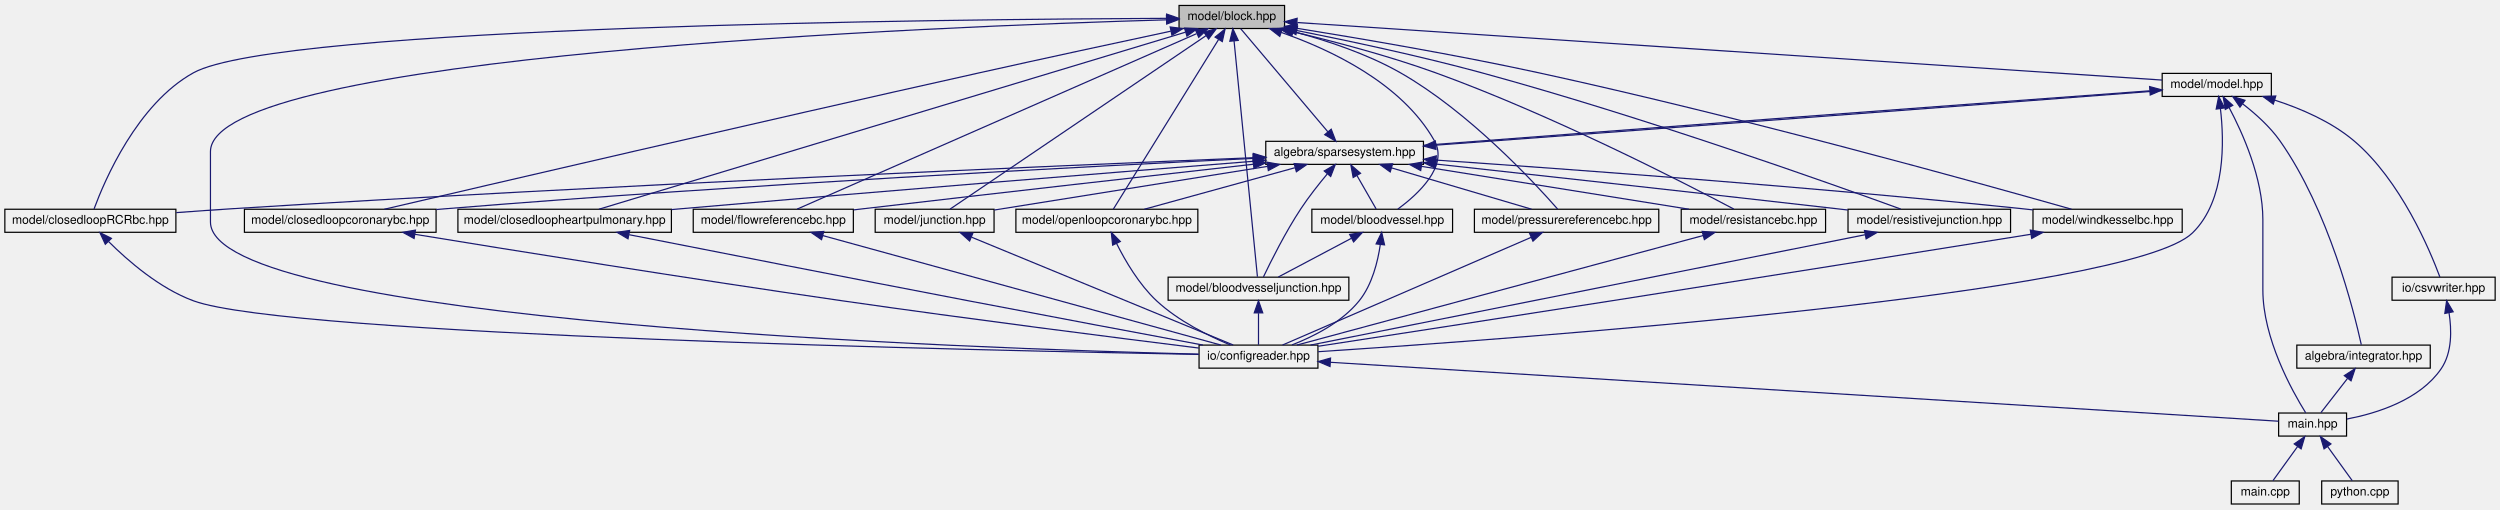
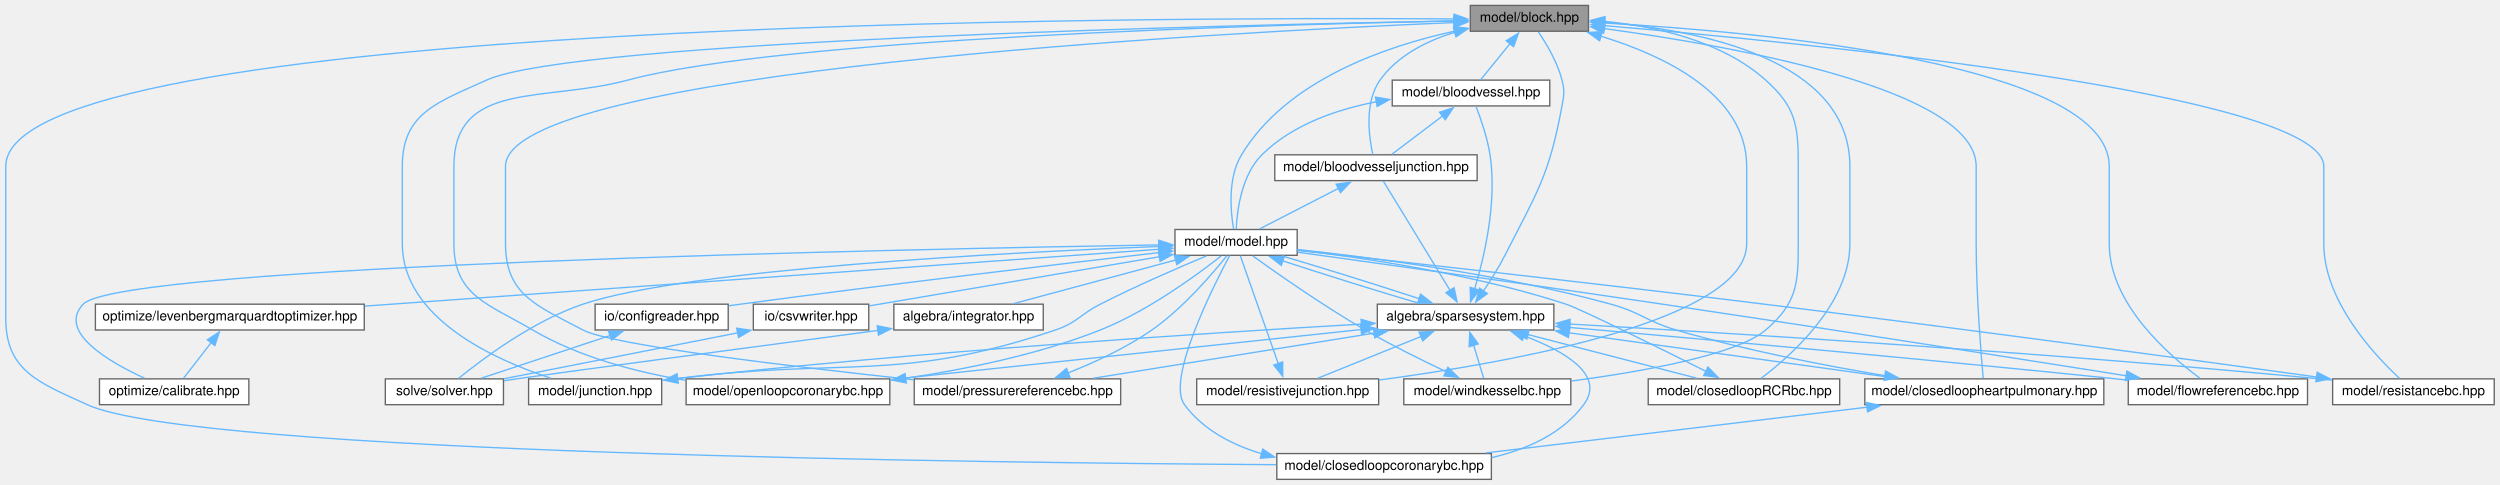
- <svg xmlns="http://www.w3.org/2000/svg" xmlns:xlink="http://www.w3.org/1999/xlink" width="2061pt" height="420pt" viewBox="0.00 0.00 2061.00 420.00">
-   <g id="graph0" class="graph" transform="scale(1 1) rotate(0) translate(4 416)">
+ <svg xmlns="http://www.w3.org/2000/svg" xmlns:xlink="http://www.w3.org/1999/xlink" width="1841pt" height="357pt" viewBox="0.00 0.00 1840.50 357.00">
+   <g id="graph0" class="graph" transform="scale(1 1) rotate(0) translate(4 353)">
    <g id="node1" class="node">
      <g id="a_node1">
        <a xlink:title="MODEL::Block source file.">
-           <polygon fill="#bfbfbf" stroke="black" points="968,-392.5 968,-411.5 1055,-411.5 1055,-392.5 968,-392.5" />
-           <text text-anchor="middle" x="1011.5" y="-399.5" font-family="Helvetica,sans-Serif" font-size="10.00">model/block.hpp</text>
+           <polygon fill="#999999" stroke="#666666" points="1165.5,-349 1078.5,-349 1078.5,-330 1165.5,-330 1165.5,-349" />
+           <text text-anchor="middle" x="1122" y="-337" font-family="Helvetica,sans-Serif" font-size="10.00">model/block.hpp</text>
        </a>
      </g>
    </g>
    <g id="node2" class="node">
      <g id="a_node2">
-         <a xlink:href="configreader_8hpp.html" target="_top" xlink:title="IO::ConfigReader source file.">
-           <polygon fill="none" stroke="black" points="984.5,-112.5 984.5,-131.5 1082.5,-131.5 1082.5,-112.5 984.5,-112.5" />
-           <text text-anchor="middle" x="1033.5" y="-119.5" font-family="Helvetica,sans-Serif" font-size="10.00">io/configreader.hpp</text>
+         <a xlink:href="bloodvessel_8hpp.html" target="_top" xlink:title="MODEL::BloodVessel source file.">
+           <polygon fill="white" stroke="#666666" points="1137,-294 1021,-294 1021,-275 1137,-275 1137,-294" />
+           <text text-anchor="middle" x="1079" y="-282" font-family="Helvetica,sans-Serif" font-size="10.00">model/bloodvessel.hpp</text>
        </a>
      </g>
    </g>
    <g id="edge1" class="edge">
-       <path fill="none" stroke="midnightblue" d="M957.63,-399.65C771.88,-394.3 169.5,-370.8 169.5,-291 169.5,-291 169.5,-291 169.5,-233 169.5,-150.26 801.08,-128.59 984.26,-124.05" />
-       <polygon fill="midnightblue" stroke="midnightblue" points="957.62,-403.15 967.71,-399.94 957.81,-396.16 957.62,-403.15" />
-     </g>
-     <g id="node6" class="node">
-       <g id="a_node6">
-         <a xlink:href="bloodvessel_8hpp.html" target="_top" xlink:title="MODEL::BloodVessel source file.">
-           <polygon fill="none" stroke="black" points="1077.5,-224.5 1077.5,-243.5 1193.5,-243.5 1193.5,-224.5 1077.5,-224.5" />
-           <text text-anchor="middle" x="1135.5" y="-231.5" font-family="Helvetica,sans-Serif" font-size="10.00">model/bloodvessel.hpp</text>
-         </a>
-       </g>
-     </g>
-     <g id="edge5" class="edge">
-       <path fill="none" stroke="midnightblue" d="M1052.2,-389.28C1092.41,-375.29 1151.67,-347.58 1178.5,-300 1190.33,-279.02 1164.92,-255.79 1148.34,-243.58" />
-       <polygon fill="midnightblue" stroke="midnightblue" points="1051.04,-385.98 1042.67,-392.47 1053.26,-392.62 1051.04,-385.98" />
-     </g>
-     <g id="node7" class="node">
-       <g id="a_node7">
+       <path fill="none" stroke="#63b8ff" d="M1107.75,-320.93C1100.55,-312.06 1092.12,-301.67 1086.25,-294.44" />
+       <polygon fill="#63b8ff" stroke="#63b8ff" points="1104.93,-323.01 1113.95,-328.57 1110.36,-318.6 1104.93,-323.01" />
+     </g>
+     <g id="node3" class="node">
+       <g id="a_node3">
        <a xlink:href="bloodvesseljunction_8hpp.html" target="_top" xlink:title="MODEL::BloodVesselJunction source file.">
-           <polygon fill="none" stroke="black" points="959,-168.5 959,-187.5 1108,-187.5 1108,-168.5 959,-168.5" />
-           <text text-anchor="middle" x="1033.5" y="-175.5" font-family="Helvetica,sans-Serif" font-size="10.00">model/bloodvesseljunction.hpp</text>
-         </a>
-       </g>
-     </g>
-     <g id="edge9" class="edge">
-       <path fill="none" stroke="midnightblue" d="M1013.35,-382.3C1017.88,-336.64 1029.35,-220.85 1032.62,-187.88" />
-       <polygon fill="midnightblue" stroke="midnightblue" points="1009.87,-382 1012.36,-392.3 1016.83,-382.69 1009.87,-382" />
+           <polygon fill="white" stroke="#666666" points="1083.5,-239 934.5,-239 934.5,-220 1083.5,-220 1083.5,-239" />
+           <text text-anchor="middle" x="1009" y="-227" font-family="Helvetica,sans-Serif" font-size="10.00">model/bloodvesseljunction.hpp</text>
+         </a>
+       </g>
+     </g>
+     <g id="edge41" class="edge">
+       <path fill="none" stroke="#63b8ff" d="M1067.16,-329.29C1046.49,-322.92 1024.88,-312.16 1012,-294 1000.38,-277.61 1003.77,-252.43 1006.69,-239.24" />
+       <polygon fill="#63b8ff" stroke="#63b8ff" points="1066.13,-332.64 1076.7,-331.91 1067.99,-325.89 1066.13,-332.64" />
+     </g>
+     <g id="node4" class="node">
+       <g id="a_node4">
+         <a xlink:href="model_8hpp.html" target="_top" xlink:title="MODEL::Model source file.">
+           <polygon fill="white" stroke="#666666" points="951,-184 861,-184 861,-165 951,-165 951,-184" />
+           <text text-anchor="middle" x="906" y="-172" font-family="Helvetica,sans-Serif" font-size="10.00">model/model.hpp</text>
+         </a>
+       </g>
+     </g>
+     <g id="edge47" class="edge">
+       <path fill="none" stroke="#63b8ff" d="M1067.21,-330.12C1016.19,-319.04 943.18,-294.03 910,-239 899.73,-221.97 901.93,-197.5 904.13,-184.46" />
+       <polygon fill="#63b8ff" stroke="#63b8ff" points="1066.4,-333.52 1076.9,-332.09 1067.8,-326.66 1066.4,-333.52" />
    </g>
    <g id="node8" class="node">
      <g id="a_node8">
        <a xlink:href="closedloop_r_c_rbc_8hpp.html" target="_top" xlink:title="MODEL::ClosedLoopRCRBC source file.">
-           <polygon fill="none" stroke="black" points="0,-224.5 0,-243.5 141,-243.5 141,-224.5 0,-224.5" />
-           <text text-anchor="middle" x="70.5" y="-231.5" font-family="Helvetica,sans-Serif" font-size="10.00">model/closedloopRCRbc.hpp</text>
-         </a>
-       </g>
-     </g>
-     <g id="edge10" class="edge">
-       <path fill="none" stroke="midnightblue" d="M957.67,-400.89C780.89,-400.14 225.44,-394.7 155.5,-356 109,-330.27 82.13,-267.04 73.54,-243.77" />
-       <polygon fill="midnightblue" stroke="midnightblue" points="957.76,-404.39 967.77,-400.93 957.79,-397.39 957.76,-404.39" />
+           <polygon fill="white" stroke="#666666" points="1350.5,-74 1209.5,-74 1209.5,-55 1350.5,-55 1350.5,-74" />
+           <text text-anchor="middle" x="1280" y="-62" font-family="Helvetica,sans-Serif" font-size="10.00">model/closedloopRCRbc.hpp</text>
+         </a>
+       </g>
+     </g>
+     <g id="edge42" class="edge">
+       <path fill="none" stroke="#63b8ff" d="M1177.07,-336.66C1246.81,-331.04 1358,-309.68 1358,-230.5 1358,-230.5 1358,-230.5 1358,-173.5 1358,-129.32 1314.58,-90.95 1292.53,-74.31" />
+       <polygon fill="#63b8ff" stroke="#63b8ff" points="1177.07,-333.15 1167.35,-337.35 1177.57,-340.13 1177.07,-333.15" />
    </g>
    <g id="node9" class="node">
      <g id="a_node9">
        <a xlink:href="closedloopcoronarybc_8hpp.html" target="_top" xlink:title="MODEL::ClosedLoopCoronaryBC source file.">
-           <polygon fill="none" stroke="black" points="197.5,-224.5 197.5,-243.5 355.5,-243.5 355.5,-224.5 197.5,-224.5" />
-           <text text-anchor="middle" x="276.5" y="-231.5" font-family="Helvetica,sans-Serif" font-size="10.00">model/closedloopcoronarybc.hpp</text>
-         </a>
-       </g>
-     </g>
-     <g id="edge12" class="edge">
-       <path fill="none" stroke="midnightblue" d="M961.19,-390.3C919.04,-381.29 857.3,-368 803.5,-356 618.88,-314.84 398.39,-263.51 312.88,-243.52" />
-       <polygon fill="midnightblue" stroke="midnightblue" points="960.69,-393.77 971.2,-392.44 962.15,-386.93 960.69,-393.77" />
+           <polygon fill="white" stroke="#666666" points="1094,-19 936,-19 936,0 1094,0 1094,-19" />
+           <text text-anchor="middle" x="1015" y="-7" font-family="Helvetica,sans-Serif" font-size="10.00">model/closedloopcoronarybc.hpp</text>
+         </a>
+       </g>
+     </g>
+     <g id="edge43" class="edge">
+       <path fill="none" stroke="#63b8ff" d="M1066.81,-339.05C841.07,-340.56 0,-338.94 0,-230.5 0,-230.5 0,-230.5 0,-118.5 0,-79.67 24.71,-71.19 60,-55 138.49,-18.99 720.57,-12.12 935.53,-10.81" />
+       <polygon fill="#63b8ff" stroke="#63b8ff" points="1066.53,-342.55 1076.5,-338.98 1066.48,-335.55 1066.53,-342.55" />
    </g>
    <g id="node10" class="node">
      <g id="a_node10">
        <a xlink:href="closedloopheartpulmonary_8hpp.html" target="_top" xlink:title="MODEL::ClosedLoopHeartPulmonary source file.">
-           <polygon fill="none" stroke="black" points="373.5,-224.5 373.5,-243.5 549.5,-243.5 549.5,-224.5 373.5,-224.5" />
-           <text text-anchor="middle" x="461.5" y="-231.5" font-family="Helvetica,sans-Serif" font-size="10.00">model/closedloopheartpulmonary.hpp</text>
-         </a>
-       </g>
-     </g>
-     <g id="edge14" class="edge">
-       <path fill="none" stroke="midnightblue" d="M973.29,-389.47C869,-357.99 581.14,-271.11 489.74,-243.52" />
-       <polygon fill="midnightblue" stroke="midnightblue" points="972.5,-392.89 983.09,-392.42 974.53,-386.18 972.5,-392.89" />
+           <polygon fill="white" stroke="#666666" points="1545,-74 1369,-74 1369,-55 1545,-55 1545,-74" />
+           <text text-anchor="middle" x="1457" y="-62" font-family="Helvetica,sans-Serif" font-size="10.00">model/closedloopheartpulmonary.hpp</text>
+         </a>
+       </g>
+     </g>
+     <g id="edge44" class="edge">
+       <path fill="none" stroke="#63b8ff" d="M1176.93,-331.97C1270.55,-319.3 1451,-287.49 1451,-230.5 1451,-230.5 1451,-230.5 1451,-173.5 1451,-136.69 1454.52,-92.94 1456.17,-74.45" />
+       <polygon fill="#63b8ff" stroke="#63b8ff" points="1176.64,-328.48 1167.19,-333.26 1177.56,-335.42 1176.64,-328.48" />
    </g>
    <g id="node11" class="node">
      <g id="a_node11">
        <a xlink:href="flowreferencebc_8hpp.html" target="_top" xlink:title="MODEL::FlowReferenceBC source file.">
-           <polygon fill="none" stroke="black" points="567.5,-224.5 567.5,-243.5 699.5,-243.5 699.5,-224.5 567.5,-224.5" />
-           <text text-anchor="middle" x="633.5" y="-231.5" font-family="Helvetica,sans-Serif" font-size="10.00">model/flowreferencebc.hpp</text>
-         </a>
-       </g>
-     </g>
-     <g id="edge16" class="edge">
-       <path fill="none" stroke="midnightblue" d="M982.37,-388.21C908.51,-355.77 715.38,-270.96 653.14,-243.62" />
-       <polygon fill="midnightblue" stroke="midnightblue" points="981.41,-391.61 991.97,-392.42 984.22,-385.2 981.41,-391.61" />
+           <polygon fill="white" stroke="#666666" points="1695,-74 1563,-74 1563,-55 1695,-55 1695,-74" />
+           <text text-anchor="middle" x="1629" y="-62" font-family="Helvetica,sans-Serif" font-size="10.00">model/flowreferencebc.hpp</text>
+         </a>
+       </g>
+     </g>
+     <g id="edge45" class="edge">
+       <path fill="none" stroke="#63b8ff" d="M1177.06,-336.08C1292.44,-329.51 1549,-306.37 1549,-230.5 1549,-230.5 1549,-230.5 1549,-173.5 1549,-129.17 1593.07,-91.15 1615.79,-74.49" />
+       <polygon fill="#63b8ff" stroke="#63b8ff" points="1177,-332.58 1167.2,-336.62 1177.38,-339.57 1177,-332.58" />
    </g>
    <g id="node12" class="node">
      <g id="a_node12">
        <a xlink:href="junction_8hpp.html" target="_top" xlink:title="MODEL::Junction source file.">
-           <polygon fill="none" stroke="black" points="717.5,-224.5 717.5,-243.5 815.5,-243.5 815.5,-224.5 717.5,-224.5" />
-           <text text-anchor="middle" x="766.5" y="-231.5" font-family="Helvetica,sans-Serif" font-size="10.00">model/junction.hpp</text>
-         </a>
-       </g>
-     </g>
-     <g id="edge18" class="edge">
-       <path fill="none" stroke="midnightblue" d="M990.31,-386.65C940.84,-353.12 818.88,-270.49 779.2,-243.61" />
-       <polygon fill="midnightblue" stroke="midnightblue" points="988.43,-389.6 998.67,-392.31 992.36,-383.8 988.43,-389.6" />
+           <polygon fill="white" stroke="#666666" points="483,-74 385,-74 385,-55 483,-55 483,-74" />
+           <text text-anchor="middle" x="434" y="-62" font-family="Helvetica,sans-Serif" font-size="10.00">model/junction.hpp</text>
+         </a>
+       </g>
+     </g>
+     <g id="edge46" class="edge">
+       <path fill="none" stroke="#63b8ff" d="M1066.67,-337.6C901.32,-334.57 418.31,-323.31 354,-294 318.11,-277.64 292,-269.94 292,-230.5 292,-230.5 292,-230.5 292,-173.5 292,-118.83 359.5,-88.21 401.42,-74.46" />
+       <polygon fill="#63b8ff" stroke="#63b8ff" points="1066.45,-341.09 1076.51,-337.77 1066.57,-334.09 1066.45,-341.09" />
    </g>
    <g id="node13" class="node">
      <g id="a_node13">
-         <a xlink:href="model_8hpp.html" target="_top" xlink:title="MODEL::Model source file.">
-           <polygon fill="none" stroke="black" points="1778.5,-336.5 1778.5,-355.5 1868.5,-355.5 1868.5,-336.5 1778.5,-336.5" />
-           <text text-anchor="middle" x="1823.5" y="-343.5" font-family="Helvetica,sans-Serif" font-size="10.00">model/model.hpp</text>
-         </a>
-       </g>
-     </g>
-     <g id="edge20" class="edge">
-       <path fill="none" stroke="midnightblue" d="M1065.53,-397.41C1216.2,-387.39 1639.09,-359.26 1778.38,-350" />
-       <polygon fill="midnightblue" stroke="midnightblue" points="1064.9,-393.94 1055.16,-398.1 1065.37,-400.93 1064.9,-393.94" />
+         <a xlink:href="openloopcoronarybc_8hpp.html" target="_top" xlink:title="MODEL::OpenLoopCoronaryBC source file.">
+           <polygon fill="white" stroke="#666666" points="651,-74 501,-74 501,-55 651,-55 651,-74" />
+           <text text-anchor="middle" x="576" y="-62" font-family="Helvetica,sans-Serif" font-size="10.00">model/openloopcoronarybc.hpp</text>
+         </a>
+       </g>
+     </g>
+     <g id="edge48" class="edge">
+       <path fill="none" stroke="#63b8ff" d="M1066.61,-337.57C928.58,-334.81 572.21,-324.84 458,-294 396.69,-277.45 330,-294 330,-230.5 330,-230.5 330,-230.5 330,-173.5 330,-135.28 355.05,-129.37 388,-110 422.12,-89.94 464.73,-78.92 500.75,-72.86" />
+       <polygon fill="#63b8ff" stroke="#63b8ff" points="1066.53,-341.07 1076.6,-337.77 1066.67,-334.07 1066.53,-341.07" />
+     </g>
+     <g id="node14" class="node">
+       <g id="a_node14">
+         <a xlink:href="pressurereferencebc_8hpp.html" target="_top" xlink:title="MODEL::PressureReferenceBC source file.">
+           <polygon fill="white" stroke="#666666" points="821,-74 669,-74 669,-55 821,-55 821,-74" />
+           <text text-anchor="middle" x="745" y="-62" font-family="Helvetica,sans-Serif" font-size="10.00">model/pressurereferencebc.hpp</text>
+         </a>
+       </g>
+     </g>
+     <g id="edge49" class="edge">
+       <path fill="none" stroke="#63b8ff" d="M1066.78,-336.4C892.88,-329.08 368,-301.11 368,-230.5 368,-230.5 368,-230.5 368,-173.5 368,-135.58 391.52,-127.81 425,-110 446.11,-98.77 581.05,-82.76 668.82,-73.32" />
+       <polygon fill="#63b8ff" stroke="#63b8ff" points="1066.55,-339.9 1076.69,-336.81 1066.84,-332.9 1066.55,-339.9" />
+     </g>
+     <g id="node15" class="node">
+       <g id="a_node15">
+         <a xlink:href="resistancebc_8hpp.html" target="_top" xlink:title="MODEL::ResistanceBC source file.">
+           <polygon fill="white" stroke="#666666" points="1832.5,-74 1713.5,-74 1713.5,-55 1832.5,-55 1832.5,-74" />
+           <text text-anchor="middle" x="1773" y="-62" font-family="Helvetica,sans-Serif" font-size="10.00">model/resistancebc.hpp</text>
+         </a>
+       </g>
+     </g>
+     <g id="edge50" class="edge">
+       <path fill="none" stroke="#63b8ff" d="M1177.28,-334.09C1323.09,-321.71 1707,-284.05 1707,-230.5 1707,-230.5 1707,-230.5 1707,-173.5 1707,-131.31 1744.12,-91.65 1762.69,-74.46" />
+       <polygon fill="#63b8ff" stroke="#63b8ff" points="1177.15,-330.59 1167.48,-334.91 1177.74,-337.56 1177.15,-330.59" />
    </g>
    <g id="node16" class="node">
      <g id="a_node16">
-         <a xlink:href="openloopcoronarybc_8hpp.html" target="_top" xlink:title="MODEL::OpenLoopCoronaryBC source file.">
-           <polygon fill="none" stroke="black" points="833.5,-224.5 833.5,-243.5 983.5,-243.5 983.5,-224.5 833.5,-224.5" />
-           <text text-anchor="middle" x="908.5" y="-231.5" font-family="Helvetica,sans-Serif" font-size="10.00">model/openloopcoronarybc.hpp</text>
-         </a>
-       </g>
-     </g>
-     <g id="edge47" class="edge">
-       <path fill="none" stroke="midnightblue" d="M1000.52,-383.31C978.57,-347.92 929.95,-269.56 913.82,-243.57" />
-       <polygon fill="midnightblue" stroke="midnightblue" points="997.72,-385.42 1005.96,-392.08 1003.66,-381.73 997.72,-385.42" />
+         <a xlink:href="resistivejunction_8hpp.html" target="_top" xlink:title="MODEL::ResistiveJunction source file.">
+           <polygon fill="white" stroke="#666666" points="1011,-74 877,-74 877,-55 1011,-55 1011,-74" />
+           <text text-anchor="middle" x="944" y="-62" font-family="Helvetica,sans-Serif" font-size="10.00">model/resistivejunction.hpp</text>
+         </a>
+       </g>
+     </g>
+     <g id="edge51" class="edge">
+       <path fill="none" stroke="#63b8ff" d="M1174.53,-326.37C1221.17,-312.12 1282,-283.4 1282,-230.5 1282,-230.5 1282,-230.5 1282,-173.5 1282,-117.21 1109.75,-86.25 1011.18,-73.14" />
+       <polygon fill="#63b8ff" stroke="#63b8ff" points="1173.71,-322.97 1165.07,-329.11 1175.65,-329.69 1173.71,-322.97" />
    </g>
    <g id="node17" class="node">
      <g id="a_node17">
-         <a xlink:href="pressurereferencebc_8hpp.html" target="_top" xlink:title="MODEL::PressureReferenceBC source file.">
-           <polygon fill="none" stroke="black" points="1211.5,-224.5 1211.5,-243.5 1363.5,-243.5 1363.5,-224.5 1211.5,-224.5" />
-           <text text-anchor="middle" x="1287.5" y="-231.5" font-family="Helvetica,sans-Serif" font-size="10.00">model/pressurereferencebc.hpp</text>
-         </a>
-       </g>
-     </g>
-     <g id="edge48" class="edge">
-       <path fill="none" stroke="midnightblue" d="M1062.01,-389.99C1089.34,-382.75 1123.03,-371.67 1150.5,-356 1207.01,-323.77 1260.87,-265.57 1280.08,-243.66" />
-       <polygon fill="midnightblue" stroke="midnightblue" points="1061.07,-386.62 1052.25,-392.49 1062.81,-393.4 1061.07,-386.62" />
+         <a xlink:href="windkesselbc_8hpp.html" target="_top" xlink:title="MODEL::WindkesselBC source file.">
+           <polygon fill="white" stroke="#666666" points="1152.5,-74 1029.5,-74 1029.5,-55 1152.5,-55 1152.5,-74" />
+           <text text-anchor="middle" x="1091" y="-62" font-family="Helvetica,sans-Serif" font-size="10.00">model/windkesselbc.hpp</text>
+         </a>
+       </g>
+     </g>
+     <g id="edge52" class="edge">
+       <path fill="none" stroke="#63b8ff" d="M1177.12,-337.27C1214.79,-333.62 1263.57,-323.02 1296,-294 1318.48,-273.88 1320,-260.67 1320,-230.5 1320,-230.5 1320,-230.5 1320,-173.5 1320,-143.33 1318.85,-129.7 1296,-110 1274.8,-91.72 1205.12,-79.34 1152.84,-72.38" />
+       <polygon fill="#63b8ff" stroke="#63b8ff" points="1177.01,-333.76 1167.32,-338.06 1177.57,-340.74 1177.01,-333.76" />
+     </g>
+     <g id="edge2" class="edge">
+       <path fill="none" stroke="#63b8ff" d="M1058.05,-267.64C1045.83,-258.39 1030.86,-247.05 1020.7,-239.36" />
+       <polygon fill="#63b8ff" stroke="#63b8ff" points="1055.83,-270.35 1065.92,-273.6 1060.06,-264.77 1055.83,-270.35" />
+     </g>
+     <g id="edge40" class="edge">
+       <path fill="none" stroke="#63b8ff" d="M1009.48,-278.08C980,-272.41 947.35,-261.14 925,-239 909.96,-224.1 906.72,-197.81 906.09,-184.21" />
+       <polygon fill="#63b8ff" stroke="#63b8ff" points="1008.66,-281.49 1019.11,-279.74 1009.85,-274.59 1008.66,-281.49" />
+     </g>
+     <g id="edge3" class="edge">
+       <path fill="none" stroke="#63b8ff" d="M981.34,-214.27C962.83,-204.74 939.06,-192.51 923.21,-184.36" />
+       <polygon fill="#63b8ff" stroke="#63b8ff" points="979.69,-217.35 990.18,-218.82 982.89,-211.13 979.69,-217.35" />
+     </g>
+     <g id="node5" class="node">
+       <g id="a_node5">
+         <a xlink:href="integrator_8hpp.html" target="_top" xlink:title="ALGEBRA::Integrator source file.">
+           <polygon fill="white" stroke="#666666" points="764,-129 654,-129 654,-110 764,-110 764,-129" />
+           <text text-anchor="middle" x="709" y="-117" font-family="Helvetica,sans-Serif" font-size="10.00">algebra/integrator.hpp</text>
+         </a>
+       </g>
+     </g>
+     <g id="edge4" class="edge">
+       <path fill="none" stroke="#63b8ff" d="M861.83,-161.62C825.61,-151.87 775.12,-138.29 742.25,-129.45" />
+       <polygon fill="#63b8ff" stroke="#63b8ff" points="860.55,-164.9 871.12,-164.12 862.37,-158.14 860.55,-164.9" />
+     </g>
+     <g id="node6" class="node">
+       <g id="a_node6">
+         <a xlink:href="solver_8hpp.html" target="_top" xlink:title="SOLVE::Solver source file.">
+           <polygon fill="white" stroke="#666666" points="366.5,-74 279.5,-74 279.5,-55 366.5,-55 366.5,-74" />
+           <text text-anchor="middle" x="323" y="-62" font-family="Helvetica,sans-Serif" font-size="10.00">solve/solver.hpp</text>
+         </a>
+       </g>
+     </g>
+     <g id="edge39" class="edge">
+       <path fill="none" stroke="#63b8ff" d="M849.3,-171.53C739.59,-167.17 502.27,-155 425,-129 388.23,-116.63 351.04,-88.71 333.46,-74.37" />
+       <polygon fill="#63b8ff" stroke="#63b8ff" points="849.13,-175.02 859.26,-171.91 849.4,-168.03 849.13,-175.02" />
+     </g>
+     <g id="node7" class="node">
+       <g id="a_node7">
+         <a xlink:href="sparsesystem_8hpp.html" target="_top" xlink:title="ALGEBRA::SparseSystem source file.">
+           <polygon fill="white" stroke="#666666" points="1140,-129 1010,-129 1010,-110 1140,-110 1140,-129" />
+           <text text-anchor="middle" x="1075" y="-117" font-family="Helvetica,sans-Serif" font-size="10.00">algebra/sparsesystem.hpp</text>
+         </a>
+       </g>
+     </g>
+     <g id="edge6" class="edge">
+       <path fill="none" stroke="#63b8ff" d="M940.08,-160.98C969.59,-151.29 1011.85,-138.1 1041.27,-129.45" />
+       <polygon fill="#63b8ff" stroke="#63b8ff" points="939.28,-157.56 930.89,-164.03 941.48,-164.21 939.28,-157.56" />
    </g>
    <g id="node18" class="node">
      <g id="a_node18">
-         <a xlink:href="resistancebc_8hpp.html" target="_top" xlink:title="MODEL::ResistanceBC source file.">
-           <polygon fill="none" stroke="black" points="1382,-224.5 1382,-243.5 1501,-243.5 1501,-224.5 1382,-224.5" />
-           <text text-anchor="middle" x="1441.5" y="-231.5" font-family="Helvetica,sans-Serif" font-size="10.00">model/resistancebc.hpp</text>
-         </a>
-       </g>
-     </g>
-     <g id="edge49" class="edge">
-       <path fill="none" stroke="midnightblue" d="M1060.89,-390.12C1094.73,-382.1 1140.39,-370.15 1179.5,-356 1275.61,-321.22 1384.92,-265.04 1425.36,-243.64" />
-       <polygon fill="midnightblue" stroke="midnightblue" points="1059.72,-386.8 1050.78,-392.49 1061.32,-393.62 1059.72,-386.8" />
+         <a xlink:href="configreader_8hpp.html" target="_top" xlink:title="Helper functions for reading configurations.">
+           <polygon fill="white" stroke="#666666" points="532,-129 434,-129 434,-110 532,-110 532,-129" />
+           <text text-anchor="middle" x="483" y="-117" font-family="Helvetica,sans-Serif" font-size="10.00">io/configreader.hpp</text>
+         </a>
+       </g>
+     </g>
+     <g id="edge32" class="edge">
+       <path fill="none" stroke="#63b8ff" d="M849.7,-167.06C777.95,-158.76 650.15,-143.65 541,-129 538.18,-128.62 535.28,-128.22 532.35,-127.82" />
+       <polygon fill="#63b8ff" stroke="#63b8ff" points="848.88,-170.49 859.21,-168.16 849.68,-163.54 848.88,-170.49" />
    </g>
    <g id="node19" class="node">
      <g id="a_node19">
-         <a xlink:href="resistivejunction_8hpp.html" target="_top" xlink:title="MODEL::ResistiveJunction source file.">
-           <polygon fill="none" stroke="black" points="1519.5,-224.5 1519.5,-243.5 1653.5,-243.5 1653.5,-224.5 1519.5,-224.5" />
-           <text text-anchor="middle" x="1586.5" y="-231.5" font-family="Helvetica,sans-Serif" font-size="10.00">model/resistivejunction.hpp</text>
-         </a>
-       </g>
-     </g>
-     <g id="edge50" class="edge">
-       <path fill="none" stroke="midnightblue" d="M1065.18,-390.83C1106.97,-382.54 1166.27,-369.96 1217.5,-356 1349.87,-319.94 1504.97,-264.75 1563.01,-243.63" />
-       <polygon fill="midnightblue" stroke="midnightblue" points="1064.35,-387.43 1055.22,-392.79 1065.7,-394.3 1064.35,-387.43" />
+         <a xlink:href="csvwriter_8hpp.html" target="_top" xlink:title="IO::write_csv source file.">
+           <polygon fill="white" stroke="#666666" points="635.5,-129 550.5,-129 550.5,-110 635.5,-110 635.5,-129" />
+           <text text-anchor="middle" x="593" y="-117" font-family="Helvetica,sans-Serif" font-size="10.00">io/csvwriter.hpp</text>
+         </a>
+       </g>
+     </g>
+     <g id="edge34" class="edge">
+       <path fill="none" stroke="#63b8ff" d="M849.79,-163.98C788.41,-153.59 691.45,-137.17 635.9,-127.76" />
+       <polygon fill="#63b8ff" stroke="#63b8ff" points="848.89,-167.38 859.33,-165.6 850.05,-160.48 848.89,-167.38" />
    </g>
    <g id="node20" class="node">
      <g id="a_node20">
-         <a xlink:href="windkesselbc_8hpp.html" target="_top" xlink:title="MODEL::WindkesselBC source file.">
-           <polygon fill="none" stroke="black" points="1672,-224.5 1672,-243.5 1795,-243.5 1795,-224.5 1672,-224.5" />
-           <text text-anchor="middle" x="1733.5" y="-231.5" font-family="Helvetica,sans-Serif" font-size="10.00">model/windkesselbc.hpp</text>
-         </a>
-       </g>
-     </g>
-     <g id="edge51" class="edge">
-       <path fill="none" stroke="midnightblue" d="M1065.01,-392.7C1116.38,-384.45 1196.05,-370.9 1264.5,-356 1431.92,-319.57 1629.93,-264.48 1703.79,-243.51" />
-       <polygon fill="midnightblue" stroke="midnightblue" points="1064.45,-389.25 1055.12,-394.28 1065.55,-396.16 1064.45,-389.25" />
-     </g>
-     <g id="node3" class="node">
-       <g id="a_node3">
-         <a xlink:href="main_8hpp.html" target="_top" xlink:title="Main page documentation.">
-           <polygon fill="none" stroke="black" points="1874.5,-56.5 1874.5,-75.5 1930.5,-75.5 1930.5,-56.5 1874.5,-56.5" />
-           <text text-anchor="middle" x="1902.5" y="-63.5" font-family="Helvetica,sans-Serif" font-size="10.00">main.hpp</text>
-         </a>
-       </g>
-     </g>
-     <g id="edge2" class="edge">
-       <path fill="none" stroke="midnightblue" d="M1092.77,-117.32C1263.49,-106.71 1751.95,-76.36 1874.4,-68.75" />
-       <polygon fill="midnightblue" stroke="midnightblue" points="1092.47,-113.83 1082.71,-117.94 1092.91,-120.81 1092.47,-113.83" />
-     </g>
-     <g id="node4" class="node">
-       <g id="a_node4">
-         <a xlink:href="main_8cpp.html" target="_top" xlink:title="Main routine of svZeroDSolver.">
-           <polygon fill="none" stroke="black" points="1835.5,-0.5 1835.5,-19.5 1891.5,-19.5 1891.5,-0.5 1835.5,-0.5" />
-           <text text-anchor="middle" x="1863.5" y="-7.5" font-family="Helvetica,sans-Serif" font-size="10.00">main.cpp</text>
-         </a>
-       </g>
-     </g>
-     <g id="edge3" class="edge">
-       <path fill="none" stroke="midnightblue" d="M1890.12,-47.86C1883.36,-38.5 1875.29,-27.33 1869.82,-19.75" />
-       <polygon fill="midnightblue" stroke="midnightblue" points="1887.37,-50.03 1896.06,-56.08 1893.04,-45.93 1887.37,-50.03" />
-     </g>
-     <g id="node5" class="node">
-       <g id="a_node5">
-         <a xlink:href="python_8cpp.html" target="_top" xlink:title="Python binding for svZeroDSolver.">
-           <polygon fill="none" stroke="black" points="1910,-0.5 1910,-19.5 1973,-19.5 1973,-0.5 1910,-0.5" />
-           <text text-anchor="middle" x="1941.5" y="-7.5" font-family="Helvetica,sans-Serif" font-size="10.00">python.cpp</text>
-         </a>
-       </g>
-     </g>
-     <g id="edge4" class="edge">
-       <path fill="none" stroke="midnightblue" d="M1914.88,-47.86C1921.64,-38.5 1929.71,-27.33 1935.18,-19.75" />
-       <polygon fill="midnightblue" stroke="midnightblue" points="1911.96,-45.93 1908.94,-56.08 1917.63,-50.03 1911.96,-45.93" />
-     </g>
-     <g id="edge6" class="edge">
-       <path fill="none" stroke="midnightblue" d="M1133.93,-214.47C1131.89,-200.41 1127.22,-181.28 1116.5,-168 1102.29,-150.4 1079.28,-138.7 1061.09,-131.65" />
-       <polygon fill="midnightblue" stroke="midnightblue" points="1130.46,-214.92 1135.06,-224.46 1137.41,-214.13 1130.46,-214.92" />
-     </g>
-     <g id="edge7" class="edge">
-       <path fill="none" stroke="midnightblue" d="M1110.17,-219.59C1091.31,-209.61 1066.12,-196.27 1049.85,-187.65" />
-       <polygon fill="midnightblue" stroke="midnightblue" points="1108.64,-222.74 1119.11,-224.32 1111.91,-216.55 1108.64,-222.74" />
-     </g>
-     <g id="edge8" class="edge">
-       <path fill="none" stroke="midnightblue" d="M1033.5,-157.8C1033.5,-148.91 1033.5,-138.78 1033.5,-131.75" />
-       <polygon fill="midnightblue" stroke="midnightblue" points="1030,-158.08 1033.5,-168.08 1037,-158.08 1030,-158.08" />
-     </g>
-     <g id="edge11" class="edge">
-       <path fill="none" stroke="midnightblue" d="M85.6,-216.78C101.34,-201.1 127.58,-178.25 155.5,-168 233.27,-139.43 810.71,-126.95 984.29,-123.82" />
-       <polygon fill="midnightblue" stroke="midnightblue" points="82.82,-214.62 78.37,-224.23 87.85,-219.49 82.82,-214.62" />
-     </g>
-     <g id="edge13" class="edge">
-       <path fill="none" stroke="midnightblue" d="M338.07,-222.83C418.88,-209.61 565.16,-186.06 690.5,-168 794.97,-152.95 917.66,-137.35 984.31,-129.06" />
-       <polygon fill="midnightblue" stroke="midnightblue" points="337.37,-219.4 328.07,-224.47 338.51,-226.31 337.37,-219.4" />
-     </g>
-     <g id="edge15" class="edge">
-       <path fill="none" stroke="midnightblue" d="M514.7,-222.5C580.42,-209.56 695.66,-186.95 794.5,-168 861.68,-155.12 939.54,-140.52 987.66,-131.54" />
-       <polygon fill="midnightblue" stroke="midnightblue" points="513.72,-219.13 504.59,-224.49 515.08,-226 513.72,-219.13" />
-     </g>
-     <g id="edge17" class="edge">
-       <path fill="none" stroke="midnightblue" d="M674.3,-221.78C754.46,-199.74 930.93,-151.21 1002.47,-131.53" />
-       <polygon fill="midnightblue" stroke="midnightblue" points="673.27,-218.43 664.55,-224.46 675.12,-225.18 673.27,-218.43" />
-     </g>
-     <g id="edge19" class="edge">
-       <path fill="none" stroke="midnightblue" d="M796.97,-220.45C851.81,-197.86 965.75,-150.91 1012.65,-131.59" />
-       <polygon fill="midnightblue" stroke="midnightblue" points="795.36,-217.32 787.45,-224.37 798.03,-223.8 795.36,-217.32" />
-     </g>
-     <g id="edge43" class="edge">
-       <path fill="none" stroke="midnightblue" d="M1826.5,-326.52C1829.68,-299.84 1830.98,-250.79 1803.5,-224 1751.63,-173.45 1244.36,-136.6 1082.71,-126.07" />
-       <polygon fill="midnightblue" stroke="midnightblue" points="1823.03,-326.07 1825.1,-336.46 1829.96,-327.04 1823.03,-326.07" />
-     </g>
-     <g id="edge46" class="edge">
-       <path fill="none" stroke="midnightblue" d="M1833.64,-327.43C1844.9,-306.24 1861.5,-269.19 1861.5,-235 1861.5,-235 1861.5,-235 1861.5,-177 1861.5,-137.05 1885.53,-93.8 1896.8,-75.71" />
-       <polygon fill="midnightblue" stroke="midnightblue" points="1830.55,-325.78 1828.78,-336.23 1836.68,-329.17 1830.55,-325.78" />
-     </g>
-     <g id="node14" class="node">
-       <g id="a_node14">
-         <a xlink:href="integrator_8hpp.html" target="_top" xlink:title="ALGEBRA::Integrator source file.">
-           <polygon fill="none" stroke="black" points="1889.5,-112.5 1889.5,-131.5 1999.5,-131.5 1999.5,-112.5 1889.5,-112.5" />
-           <text text-anchor="middle" x="1944.5" y="-119.5" font-family="Helvetica,sans-Serif" font-size="10.00">algebra/integrator.hpp</text>
-         </a>
-       </g>
-     </g>
-     <g id="edge21" class="edge">
-       <path fill="none" stroke="midnightblue" d="M1844.86,-330.37C1855.23,-322.38 1867.22,-311.74 1875.5,-300 1915.82,-242.87 1936.68,-158.98 1942.66,-131.83" />
-       <polygon fill="midnightblue" stroke="midnightblue" points="1842.62,-327.67 1836.64,-336.42 1846.77,-333.31 1842.62,-327.67" />
-     </g>
-     <g id="node15" class="node">
-       <g id="a_node15">
-         <a xlink:href="sparsesystem_8hpp.html" target="_top" xlink:title="ALGEBRA::SparseSystem source file.">
-           <polygon fill="none" stroke="black" points="1039.5,-280.5 1039.5,-299.5 1169.5,-299.5 1169.5,-280.5 1039.5,-280.5" />
-           <text text-anchor="middle" x="1104.5" y="-287.5" font-family="Helvetica,sans-Serif" font-size="10.00">algebra/sparsesystem.hpp</text>
-         </a>
-       </g>
-     </g>
-     <g id="edge23" class="edge">
-       <path fill="none" stroke="midnightblue" d="M1768.17,-341.12C1637.37,-331.59 1309.89,-307.01 1169.73,-296.21" />
-       <polygon fill="midnightblue" stroke="midnightblue" points="1768.13,-344.63 1778.36,-341.86 1768.64,-337.65 1768.13,-344.63" />
+         <a xlink:href="calibrate_8hpp.html" target="_top" xlink:title="OPT::calibrate source file.">
+           <polygon fill="white" stroke="#666666" points="179,-74 69,-74 69,-55 179,-55 179,-74" />
+           <text text-anchor="middle" x="124" y="-62" font-family="Helvetica,sans-Serif" font-size="10.00">optimize/calibrate.hpp</text>
+         </a>
+       </g>
+     </g>
+     <g id="edge36" class="edge">
+       <path fill="none" stroke="#63b8ff" d="M849.15,-172.65C663.33,-169.58 84.28,-157.74 57,-129 37.69,-108.66 76.09,-86.45 102.32,-74.44" />
+       <polygon fill="#63b8ff" stroke="#63b8ff" points="848.98,-176.14 859.04,-172.81 849.1,-169.14 848.98,-176.14" />
    </g>
    <g id="node21" class="node">
      <g id="a_node21">
-         <a xlink:href="csvwriter_8hpp.html" target="_top" xlink:title="IO::write_csv source file.">
-           <polygon fill="none" stroke="black" points="1968,-168.5 1968,-187.5 2053,-187.5 2053,-168.5 1968,-168.5" />
-           <text text-anchor="middle" x="2010.5" y="-175.5" font-family="Helvetica,sans-Serif" font-size="10.00">io/csvwriter.hpp</text>
-         </a>
-       </g>
-     </g>
-     <g id="edge44" class="edge">
-       <path fill="none" stroke="midnightblue" d="M1871.25,-333.47C1892.91,-326.47 1917.81,-315.76 1936.5,-300 1975.09,-267.46 1999.33,-209.44 2007.45,-187.62" />
-       <polygon fill="midnightblue" stroke="midnightblue" points="1870.1,-330.16 1861.56,-336.43 1872.14,-336.86 1870.1,-330.16" />
+         <a xlink:href="levenbergmarquardtoptimizer_8hpp.html" target="_top" xlink:title="OPT::LevenbergMarquardtOptimizer source file.">
+           <polygon fill="white" stroke="#666666" points="264,-129 66,-129 66,-110 264,-110 264,-129" />
+           <text text-anchor="middle" x="165" y="-117" font-family="Helvetica,sans-Serif" font-size="10.00">optimize/levenbergmarquardtoptimizer.hpp</text>
+         </a>
+       </g>
+     </g>
+     <g id="edge37" class="edge">
+       <path fill="none" stroke="#63b8ff" d="M849.57,-169.46C724.38,-160.51 422.09,-138.89 264.43,-127.61" />
+       <polygon fill="#63b8ff" stroke="#63b8ff" points="849.03,-172.93 859.25,-170.16 849.53,-165.95 849.03,-172.93" />
+     </g>
+     <g id="edge5" class="edge">
+       <path fill="none" stroke="#63b8ff" d="M642.45,-109.7C552.86,-97.84 401.7,-77.78 376,-74 373.05,-73.57 370.01,-73.11 366.95,-72.64" />
+       <polygon fill="#63b8ff" stroke="#63b8ff" points="641.72,-113.14 652.09,-110.98 642.63,-106.2 641.72,-113.14" />
+     </g>
+     <g id="edge7" class="edge">
+       <path fill="none" stroke="#63b8ff" d="M1088.07,-138.62C1093.41,-146.5 1099.4,-155.97 1104,-165 1127.75,-211.63 1136.51,-223.54 1146,-275 1147.53,-283.3 1148.07,-285.81 1146,-294 1142.65,-307.28 1134.47,-320.9 1128.59,-329.51" />
+       <polygon fill="#63b8ff" stroke="#63b8ff" points="1091.06,-136.79 1082.46,-130.6 1085.32,-140.8 1091.06,-136.79" />
+     </g>
+     <g id="edge8" class="edge">
+       <path fill="none" stroke="#63b8ff" d="M1081.71,-140.34C1088.82,-163.88 1098.33,-204.31 1093,-239 1091.03,-251.81 1086.06,-265.99 1082.6,-274.82" />
+       <polygon fill="#63b8ff" stroke="#63b8ff" points="1085.06,-139.32 1078.68,-130.86 1078.39,-141.45 1085.06,-139.32" />
+     </g>
+     <g id="edge9" class="edge">
+       <path fill="none" stroke="#63b8ff" d="M1063.7,-138.98C1049.34,-162.48 1025.13,-202.1 1014.4,-219.66" />
+       <polygon fill="#63b8ff" stroke="#63b8ff" points="1066.51,-141.11 1068.74,-130.75 1060.53,-137.46 1066.51,-141.11" />
+     </g>
+     <g id="edge21" class="edge">
+       <path fill="none" stroke="#63b8ff" d="M1041.07,-132.97C1011.61,-142.65 969.34,-155.84 939.89,-164.51" />
+       <polygon fill="#63b8ff" stroke="#63b8ff" points="1041.86,-136.39 1050.24,-129.92 1039.65,-129.75 1041.86,-136.39" />
+     </g>
+     <g id="edge10" class="edge">
+       <path fill="none" stroke="#63b8ff" d="M1120.47,-106.74C1158.2,-96.99 1211.04,-83.33 1245.4,-74.45" />
+       <polygon fill="#63b8ff" stroke="#63b8ff" points="1120.05,-103.24 1111.24,-109.13 1121.8,-110.02 1120.05,-103.24" />
+     </g>
+     <g id="edge12" class="edge">
+       <path fill="none" stroke="#63b8ff" d="M1117.82,-105.76C1147.28,-94.72 1178.38,-77.07 1162,-55 1146.03,-33.48 1119.94,-22 1094.15,-15.99" />
+       <polygon fill="#63b8ff" stroke="#63b8ff" points="1116.83,-102.4 1108.56,-109.02 1119.16,-109 1116.83,-102.4" />
+     </g>
+     <g id="edge14" class="edge">
+       <path fill="none" stroke="#63b8ff" d="M1150.83,-107.98C1221.39,-98.19 1325.42,-83.76 1392.2,-74.49" />
+       <polygon fill="#63b8ff" stroke="#63b8ff" points="1150.72,-104.46 1141.3,-109.3 1151.69,-111.39 1150.72,-104.46" />
+     </g>
+     <g id="edge17" class="edge">
+       <path fill="none" stroke="#63b8ff" d="M1151.58,-111.87C1246.19,-103.56 1412.04,-88.64 1554,-74 1556.87,-73.7 1559.8,-73.4 1562.75,-73.08" />
+       <polygon fill="#63b8ff" stroke="#63b8ff" points="1151.29,-108.38 1141.63,-112.74 1151.9,-115.35 1151.29,-108.38" />
+     </g>
+     <g id="edge19" class="edge">
+       <path fill="none" stroke="#63b8ff" d="M998.26,-114.34C886.62,-107.91 672.99,-94.15 492,-74 489.17,-73.68 486.26,-73.34 483.33,-72.97" />
+       <polygon fill="#63b8ff" stroke="#63b8ff" points="998.03,-117.84 1008.21,-114.91 998.43,-110.85 998.03,-117.84" />
    </g>
    <g id="edge22" class="edge">
-       <path fill="none" stroke="midnightblue" d="M1931.39,-104.14C1924.07,-94.74 1915.26,-83.4 1909.31,-75.75" />
-       <polygon fill="midnightblue" stroke="midnightblue" points="1928.66,-106.34 1937.56,-112.08 1934.19,-102.04 1928.66,-106.34" />
+       <path fill="none" stroke="#63b8ff" d="M998.34,-110.36C904.06,-100.34 745.04,-83.45 651.36,-73.5" />
+       <polygon fill="#63b8ff" stroke="#63b8ff" points="997.69,-113.81 1008,-111.38 998.43,-106.85 997.69,-113.81" />
    </g>
    <g id="edge24" class="edge">
-       <path fill="none" stroke="midnightblue" d="M1090.67,-307.36C1070.64,-331.05 1034.28,-374.05 1018.8,-392.37" />
-       <polygon fill="midnightblue" stroke="midnightblue" points="1093.45,-309.49 1097.24,-299.59 1088.11,-304.97 1093.45,-309.49" />
+       <path fill="none" stroke="#63b8ff" d="M1007.98,-107.74C947.06,-97.95 858.19,-83.68 800.98,-74.49" />
+       <polygon fill="#63b8ff" stroke="#63b8ff" points="1007.1,-111.14 1017.53,-109.27 1008.21,-104.23 1007.1,-111.14" />
+     </g>
+     <g id="edge26" class="edge">
+       <path fill="none" stroke="#63b8ff" d="M1151.74,-114.36C1270.34,-107.67 1505.22,-93.26 1704,-74 1707,-73.71 1710.08,-73.39 1713.18,-73.06" />
+       <polygon fill="#63b8ff" stroke="#63b8ff" points="1151.59,-110.86 1141.8,-114.92 1151.98,-117.85 1151.59,-110.86" />
+     </g>
+     <g id="edge28" class="edge">
+       <path fill="none" stroke="#63b8ff" d="M1042.11,-105.19C1018.27,-95.55 986.7,-82.78 965.89,-74.36" />
+       <polygon fill="#63b8ff" stroke="#63b8ff" points="1040.79,-108.44 1051.37,-108.94 1043.42,-101.95 1040.79,-108.44" />
+     </g>
+     <g id="edge30" class="edge">
+       <path fill="none" stroke="#63b8ff" d="M1080.91,-98.93C1083.44,-90.53 1086.28,-81.13 1088.3,-74.44" />
+       <polygon fill="#63b8ff" stroke="#63b8ff" points="1077.62,-97.71 1078.08,-108.3 1084.32,-99.74 1077.62,-97.71" />
+     </g>
+     <g id="edge11" class="edge">
+       <path fill="none" stroke="#63b8ff" d="M1252.05,-79.54C1216.81,-97.18 1159.5,-125.56 1149,-129 1081.95,-150.94 1000.73,-163.06 951.24,-168.92" />
+       <polygon fill="#63b8ff" stroke="#63b8ff" points="1253.48,-82.74 1260.86,-75.13 1250.35,-76.48 1253.48,-82.74" />
+     </g>
+     <g id="edge13" class="edge">
+       <path fill="none" stroke="#63b8ff" d="M924.98,-18.86C902.92,-25.43 881.72,-36.51 868,-55 854.55,-73.13 888.39,-140.64 901.27,-164.82" />
+       <polygon fill="#63b8ff" stroke="#63b8ff" points="925.62,-22.32 934.39,-16.38 923.83,-15.55 925.62,-22.32" />
+     </g>
+     <g id="edge16" class="edge">
+       <path fill="none" stroke="#63b8ff" d="M1383.98,-76.32C1339.07,-83.83 1280.63,-95.15 1230,-110 1207.98,-116.46 1204.12,-122.92 1182,-129 1102.21,-150.94 1006.28,-163.4 951.09,-169.27" />
+       <polygon fill="#63b8ff" stroke="#63b8ff" points="1384.29,-79.81 1393.59,-74.73 1383.16,-72.9 1384.29,-79.81" />
+     </g>
+     <g id="edge15" class="edge">
+       <path fill="none" stroke="#63b8ff" d="M1370.77,-53.16C1289.1,-43.37 1167.72,-28.81 1089.98,-19.49" />
+       <polygon fill="#63b8ff" stroke="#63b8ff" points="1370.17,-56.61 1380.52,-54.33 1371.01,-49.66 1370.17,-56.61" />
+     </g>
+     <g id="edge18" class="edge">
+       <path fill="none" stroke="#63b8ff" d="M1561.77,-76.22C1480.76,-89.07 1340.5,-111.11 1220,-129 1124.42,-143.19 1012.32,-158.84 951.27,-167.28" />
+       <polygon fill="#63b8ff" stroke="#63b8ff" points="1561.98,-79.73 1571.31,-74.7 1560.88,-72.81 1561.98,-79.73" />
+     </g>
+     <g id="edge20" class="edge">
+       <path fill="none" stroke="#63b8ff" d="M494.46,-74.26C618.9,-89.97 657.06,-70.94 773,-110 789.04,-115.4 790.92,-121.33 806,-129 832.42,-142.44 863.78,-156.02 884.24,-164.59" />
+       <polygon fill="#63b8ff" stroke="#63b8ff" points="495.22,-70.83 484.85,-72.99 494.31,-77.77 495.22,-70.83" />
+     </g>
+     <g id="edge23" class="edge">
+       <path fill="none" stroke="#63b8ff" d="M662.56,-74.45C706.62,-80.93 760.37,-91.86 806,-110 841.16,-123.98 877.44,-150.67 895.06,-164.57" />
+       <polygon fill="#63b8ff" stroke="#63b8ff" points="663.17,-71 652.78,-73.06 662.19,-77.93 663.17,-71" />
    </g>
    <g id="edge25" class="edge">
-       <path fill="none" stroke="midnightblue" d="M1114.68,-271.27C1119.97,-262.05 1126.22,-251.17 1130.48,-243.75" />
-       <polygon fill="midnightblue" stroke="midnightblue" points="1111.56,-269.67 1109.62,-280.08 1117.63,-273.15 1111.56,-269.67" />
-     </g>
-     <g id="edge26" class="edge">
-       <path fill="none" stroke="midnightblue" d="M1090.2,-272.61C1083.27,-264.31 1075.05,-253.91 1068.5,-244 1055.77,-224.76 1043.64,-200.44 1037.56,-187.7" />
-       <polygon fill="midnightblue" stroke="midnightblue" points="1087.69,-275.05 1096.83,-280.39 1093.01,-270.51 1087.69,-275.05" />
+       <path fill="none" stroke="#63b8ff" d="M782.2,-78.37C801.55,-86 825.06,-96.77 844,-110 866.99,-126.06 888.63,-151.38 899.22,-164.68" />
+       <polygon fill="#63b8ff" stroke="#63b8ff" points="783.64,-75.18 773.05,-74.9 781.15,-81.72 783.64,-75.18" />
    </g>
    <g id="edge27" class="edge">
-       <path fill="none" stroke="midnightblue" d="M1029.04,-285.98C872.35,-279.57 500.34,-263.55 188.5,-244 173.22,-243.04 156.84,-241.88 141.3,-240.71" />
-       <polygon fill="midnightblue" stroke="midnightblue" points="1029.36,-289.5 1039.5,-286.41 1029.65,-282.51 1029.36,-289.5" />
-     </g>
-     <g id="edge28" class="edge">
-       <path fill="none" stroke="midnightblue" d="M1028.95,-285.43C894.98,-278.88 607.05,-263.77 364.5,-244 361.59,-243.76 358.63,-243.51 355.64,-243.25" />
-       <polygon fill="midnightblue" stroke="midnightblue" points="1028.94,-288.94 1039.1,-285.93 1029.29,-281.95 1028.94,-288.94" />
+       <path fill="none" stroke="#63b8ff" d="M1701.78,-75.37C1608.42,-88.22 1439.56,-111.13 1295,-129 1170.7,-144.36 1023.82,-160.66 951.25,-168.59" />
+       <polygon fill="#63b8ff" stroke="#63b8ff" points="1702.13,-78.86 1711.56,-74.03 1701.17,-71.92 1702.13,-78.86" />
    </g>
    <g id="edge29" class="edge">
-       <path fill="none" stroke="midnightblue" d="M1029.13,-283.03C923.78,-274.64 726.53,-258.72 558.5,-244 555.55,-243.74 552.55,-243.48 549.52,-243.21" />
-       <polygon fill="midnightblue" stroke="midnightblue" points="1029.1,-286.54 1039.35,-283.85 1029.65,-279.57 1029.1,-286.54" />
-     </g>
-     <g id="edge30" class="edge">
-       <path fill="none" stroke="midnightblue" d="M1029.38,-280.61C949.71,-271.67 820.21,-257.05 708.5,-244 705.63,-243.67 702.71,-243.32 699.75,-242.97" />
-       <polygon fill="midnightblue" stroke="midnightblue" points="1028.99,-284.08 1039.32,-281.72 1029.77,-277.13 1028.99,-284.08" />
+       <path fill="none" stroke="#63b8ff" d="M937.04,-85.27C928.73,-108.9 915.18,-147.42 909.11,-164.66" />
+       <polygon fill="#63b8ff" stroke="#63b8ff" points="940.33,-86.48 940.34,-75.89 933.72,-84.16 940.33,-86.48" />
    </g>
    <g id="edge31" class="edge">
-       <path fill="none" stroke="midnightblue" d="M1040.77,-278.82C975.41,-268.38 875.17,-252.36 815.69,-242.86" />
-       <polygon fill="midnightblue" stroke="midnightblue" points="1040.52,-282.32 1050.94,-280.44 1041.62,-275.41 1040.52,-282.32" />
-     </g>
-     <g id="edge32" class="edge">
-       <path fill="none" stroke="midnightblue" d="M1179.59,-296.32C1328.68,-307.25 1657.79,-331.98 1778.26,-341.33" />
-       <polygon fill="midnightblue" stroke="midnightblue" points="1179.83,-292.83 1169.6,-295.59 1179.32,-299.81 1179.83,-292.83" />
+       <path fill="none" stroke="#63b8ff" d="M1060.64,-79.3C1042.94,-87.65 1020.37,-98.8 1001,-110 970.26,-127.77 936.06,-151.74 918.27,-164.55" />
+       <polygon fill="#63b8ff" stroke="#63b8ff" points="1061.99,-82.53 1069.58,-75.14 1059.03,-76.19 1061.99,-82.53" />
    </g>
    <g id="edge33" class="edge">
-       <path fill="none" stroke="midnightblue" d="M1063.48,-277.7C1026.49,-267.51 972.9,-252.74 939.41,-243.52" />
-       <polygon fill="midnightblue" stroke="midnightblue" points="1062.87,-281.16 1073.44,-280.44 1064.73,-274.41 1062.87,-281.16" />
+       <path fill="none" stroke="#63b8ff" d="M445.21,-105.98C415.95,-96.29 376.13,-83.1 350.01,-74.45" />
+       <polygon fill="#63b8ff" stroke="#63b8ff" points="443.83,-109.21 454.42,-109.03 446.03,-102.57 443.83,-109.21" />
    </g>
    <g id="edge35" class="edge">
-       <path fill="none" stroke="midnightblue" d="M1143.24,-277.57C1177.76,-267.38 1227.51,-252.7 1258.64,-243.52" />
-       <polygon fill="midnightblue" stroke="midnightblue" points="1142.1,-274.26 1133.5,-280.44 1144.08,-280.97 1142.1,-274.26" />
-     </g>
-     <g id="edge37" class="edge">
-       <path fill="none" stroke="midnightblue" d="M1167.82,-278.85C1231.49,-268.65 1328.56,-253.1 1388.35,-243.52" />
-       <polygon fill="midnightblue" stroke="midnightblue" points="1167.22,-275.41 1157.9,-280.44 1168.33,-282.32 1167.22,-275.41" />
-     </g>
-     <g id="edge39" class="edge">
-       <path fill="none" stroke="midnightblue" d="M1179.89,-280.75C1261.24,-271.82 1394.57,-257.1 1509.5,-244 1512.71,-243.63 1515.99,-243.26 1519.31,-242.88" />
-       <polygon fill="midnightblue" stroke="midnightblue" points="1179.31,-277.3 1169.75,-281.87 1180.07,-284.25 1179.31,-277.3" />
-     </g>
-     <g id="edge41" class="edge">
-       <path fill="none" stroke="midnightblue" d="M1179.96,-284.01C1287.3,-276.67 1490.18,-261.86 1662.5,-244 1665.59,-243.68 1668.75,-243.34 1671.95,-242.98" />
-       <polygon fill="midnightblue" stroke="midnightblue" points="1179.62,-280.53 1169.88,-284.7 1180.09,-287.51 1179.62,-280.53" />
-     </g>
-     <g id="edge34" class="edge">
-       <path fill="none" stroke="midnightblue" d="M916.51,-215.26C923.6,-201.1 935.04,-181.46 949.5,-168 967.3,-151.42 992.35,-139.05 1010.46,-131.51" />
-       <polygon fill="midnightblue" stroke="midnightblue" points="913.28,-213.9 912.14,-224.44 919.6,-216.91 913.28,-213.9" />
-     </g>
-     <g id="edge36" class="edge">
-       <path fill="none" stroke="midnightblue" d="M1258.19,-220.3C1205.9,-197.66 1097.86,-150.87 1053.34,-131.59" />
-       <polygon fill="midnightblue" stroke="midnightblue" points="1257,-223.61 1267.57,-224.37 1259.78,-217.18 1257,-223.61" />
+       <path fill="none" stroke="#63b8ff" d="M539.19,-107.94C488.65,-98.02 413.97,-83.36 366.93,-74.12" />
+       <polygon fill="#63b8ff" stroke="#63b8ff" points="538.25,-111.32 548.73,-109.81 539.59,-104.45 538.25,-111.32" />
    </g>
    <g id="edge38" class="edge">
-       <path fill="none" stroke="midnightblue" d="M1400.14,-221.85C1318.49,-199.84 1138.2,-151.23 1065.16,-131.53" />
-       <polygon fill="midnightblue" stroke="midnightblue" points="1399.26,-225.24 1409.82,-224.46 1401.08,-218.48 1399.26,-225.24" />
-     </g>
-     <g id="edge40" class="edge">
-       <path fill="none" stroke="midnightblue" d="M1533.44,-222.45C1424.26,-200.73 1176.31,-151.41 1076.41,-131.53" />
-       <polygon fill="midnightblue" stroke="midnightblue" points="1533.08,-225.94 1543.57,-224.46 1534.44,-219.08 1533.08,-225.94" />
-     </g>
-     <g id="edge42" class="edge">
-       <path fill="none" stroke="midnightblue" d="M1670.28,-222.87C1589.93,-210.01 1446.94,-187.2 1324.5,-168 1239.53,-154.68 1140.55,-139.43 1082.68,-130.54" />
-       <polygon fill="midnightblue" stroke="midnightblue" points="1669.81,-226.34 1680.24,-224.46 1670.92,-219.43 1669.81,-226.34" />
-     </g>
-     <g id="edge45" class="edge">
-       <path fill="none" stroke="midnightblue" d="M2014.98,-158.15C2017.17,-144.2 2017.66,-125.38 2008.5,-112 1991,-86.43 1955.83,-75.32 1930.81,-70.54" />
-       <polygon fill="midnightblue" stroke="midnightblue" points="2011.52,-157.61 2013,-168.1 2018.38,-158.97 2011.52,-157.61" />
+       <path fill="none" stroke="#63b8ff" d="M151.19,-100.65C144.37,-91.84 136.45,-81.59 130.92,-74.44" />
+       <polygon fill="#63b8ff" stroke="#63b8ff" points="148.42,-102.78 157.3,-108.55 153.95,-98.5 148.42,-102.78" />
    </g>
  </g>
</svg>
